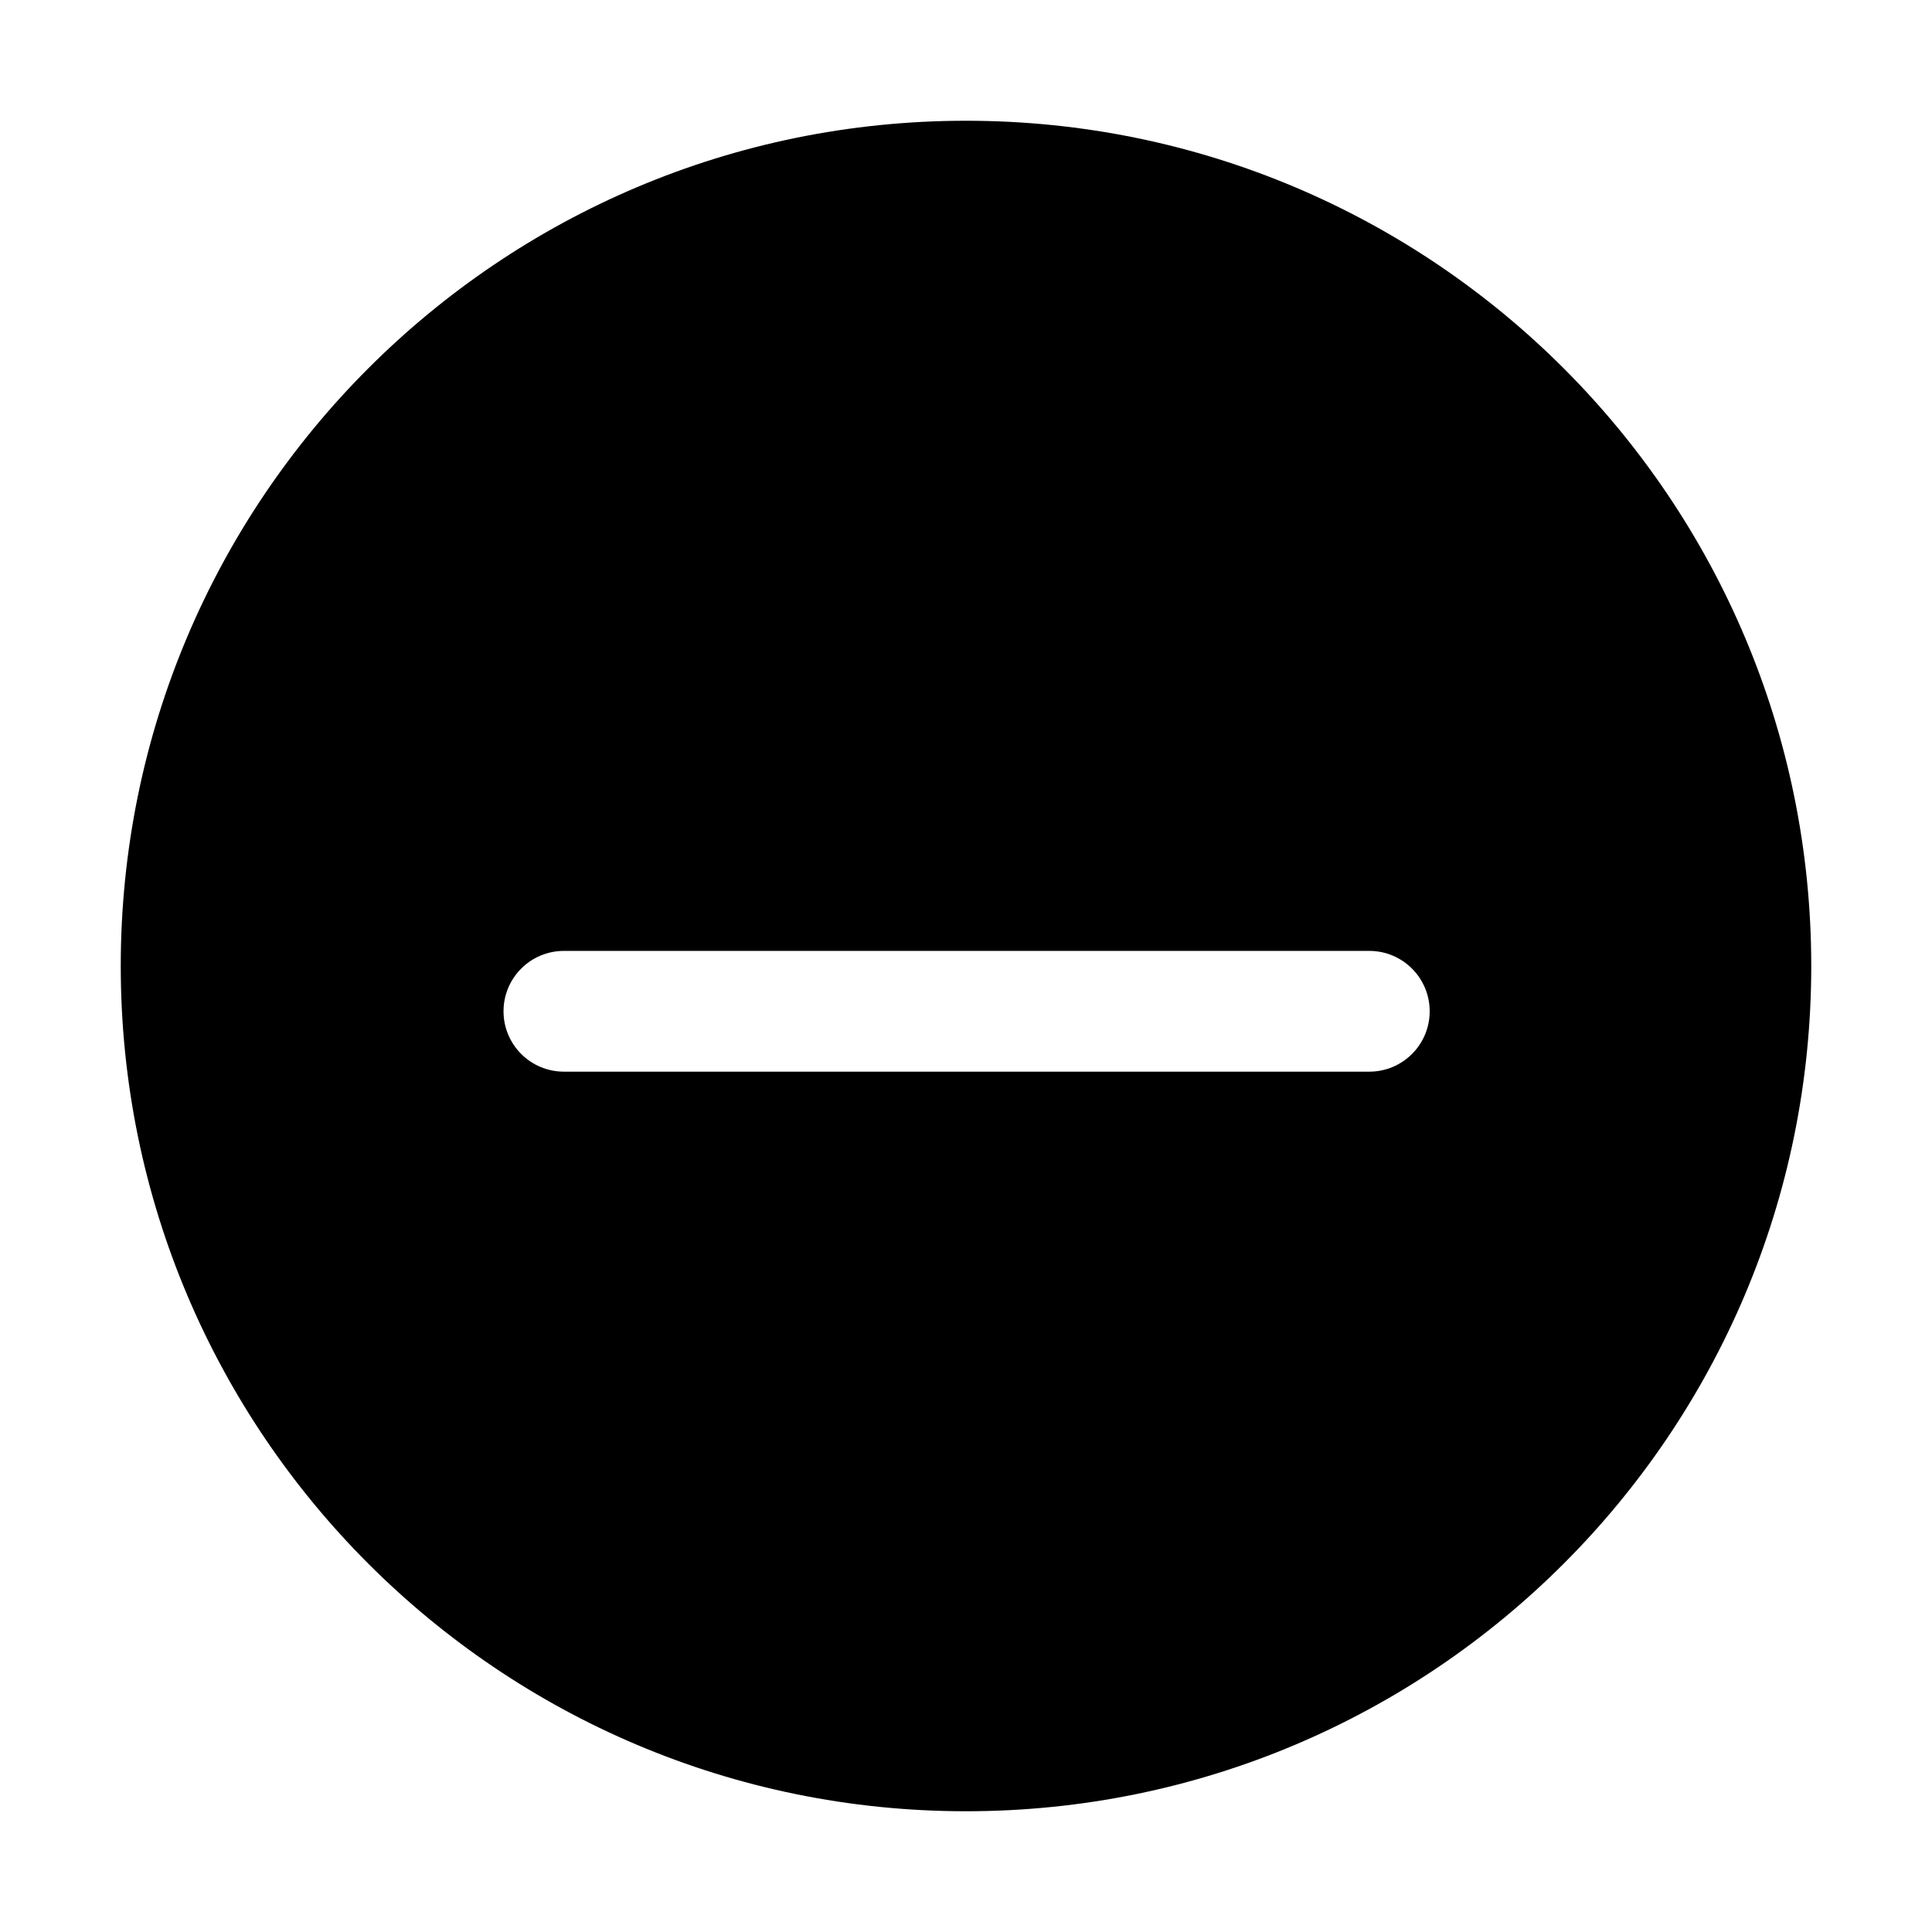
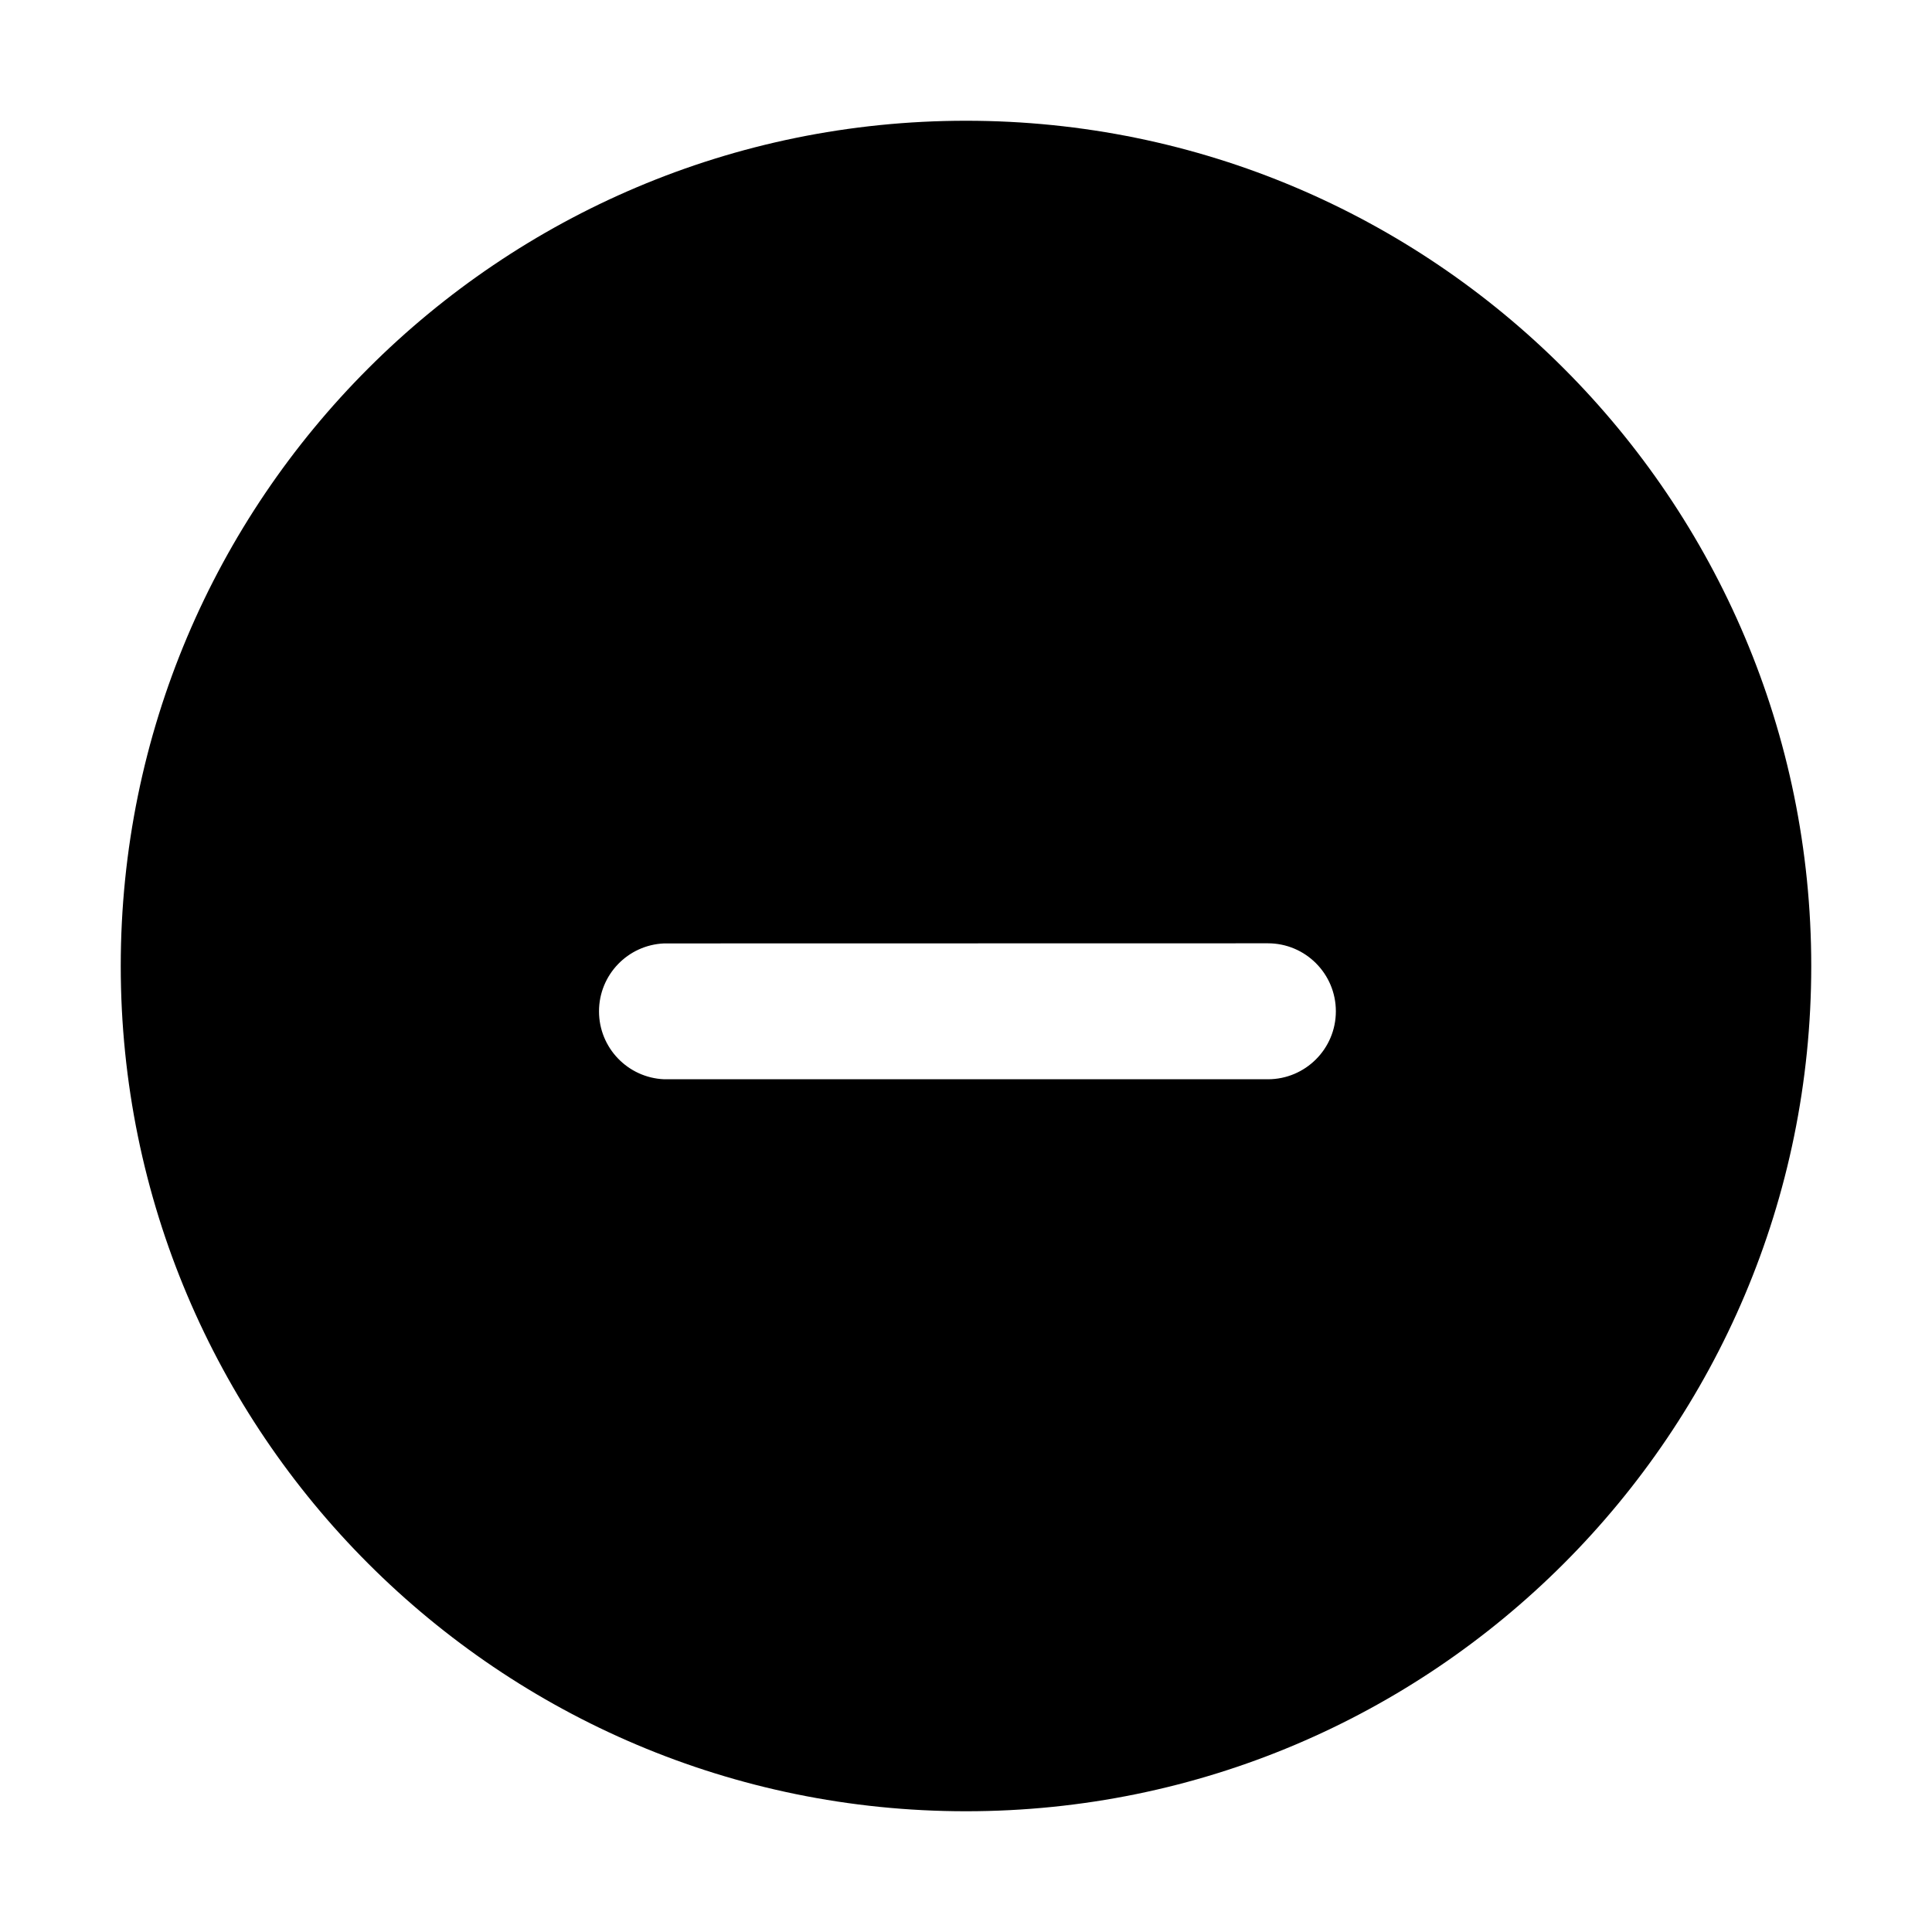
<svg xmlns="http://www.w3.org/2000/svg" width="16" height="16" fill="none" viewBox="0 0 16 16">
-   <path fill="currentColor" d="M8 1a7 7 0 1 1 0 14A7 7 0 0 1 8 1M4.67 7.875a.5.5 0 0 0 0 1h6.67a.5.5 0 1 0 0-1z" />
+   <path fill="currentColor" d="M8 1a7 7 0 1 1 0 14A7 7 0 0 1 8 1M5.5 7.813a.563.563 0 0 0 0 1.125h5a.562.562 0 1 0 0-1.126z" />
</svg>
